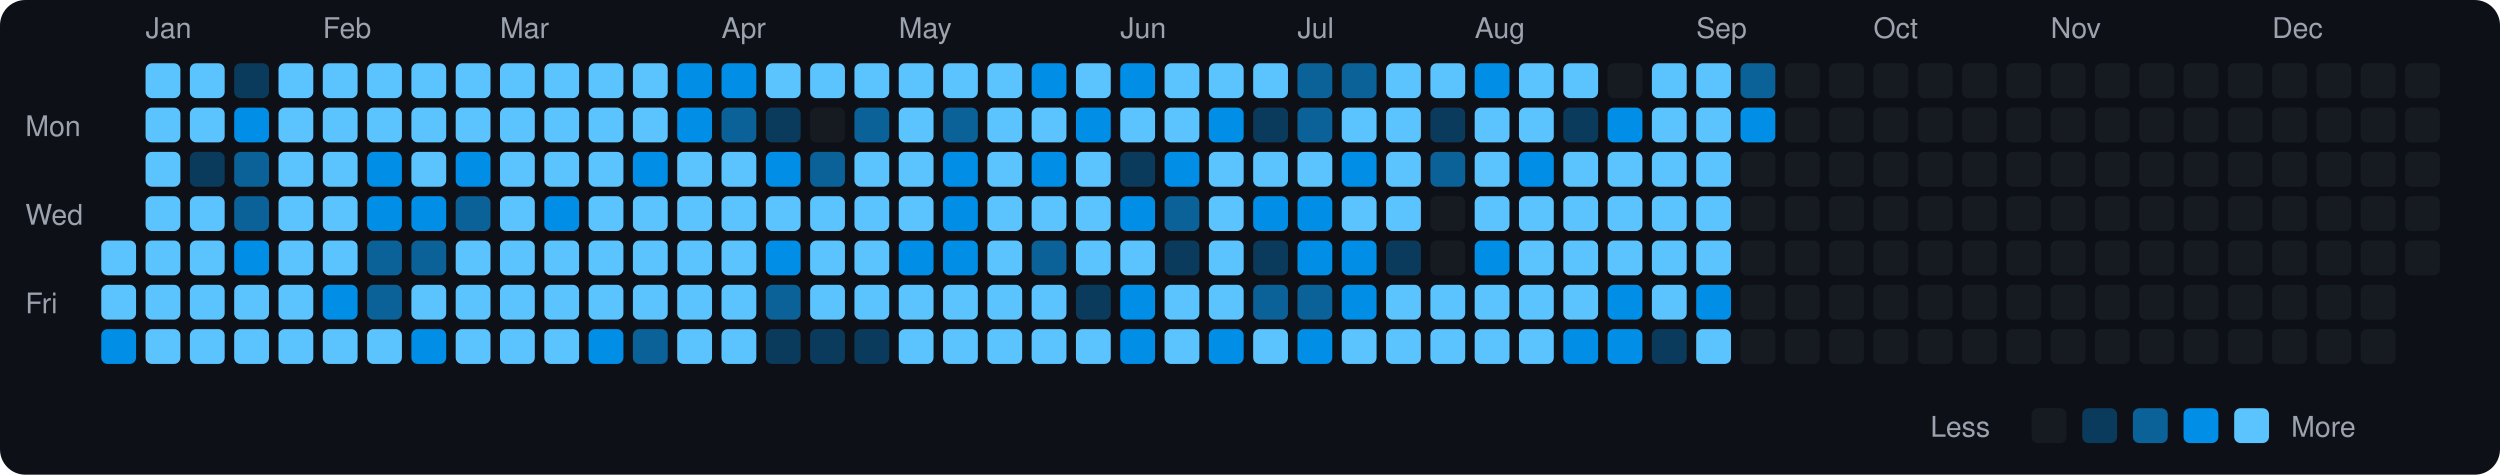
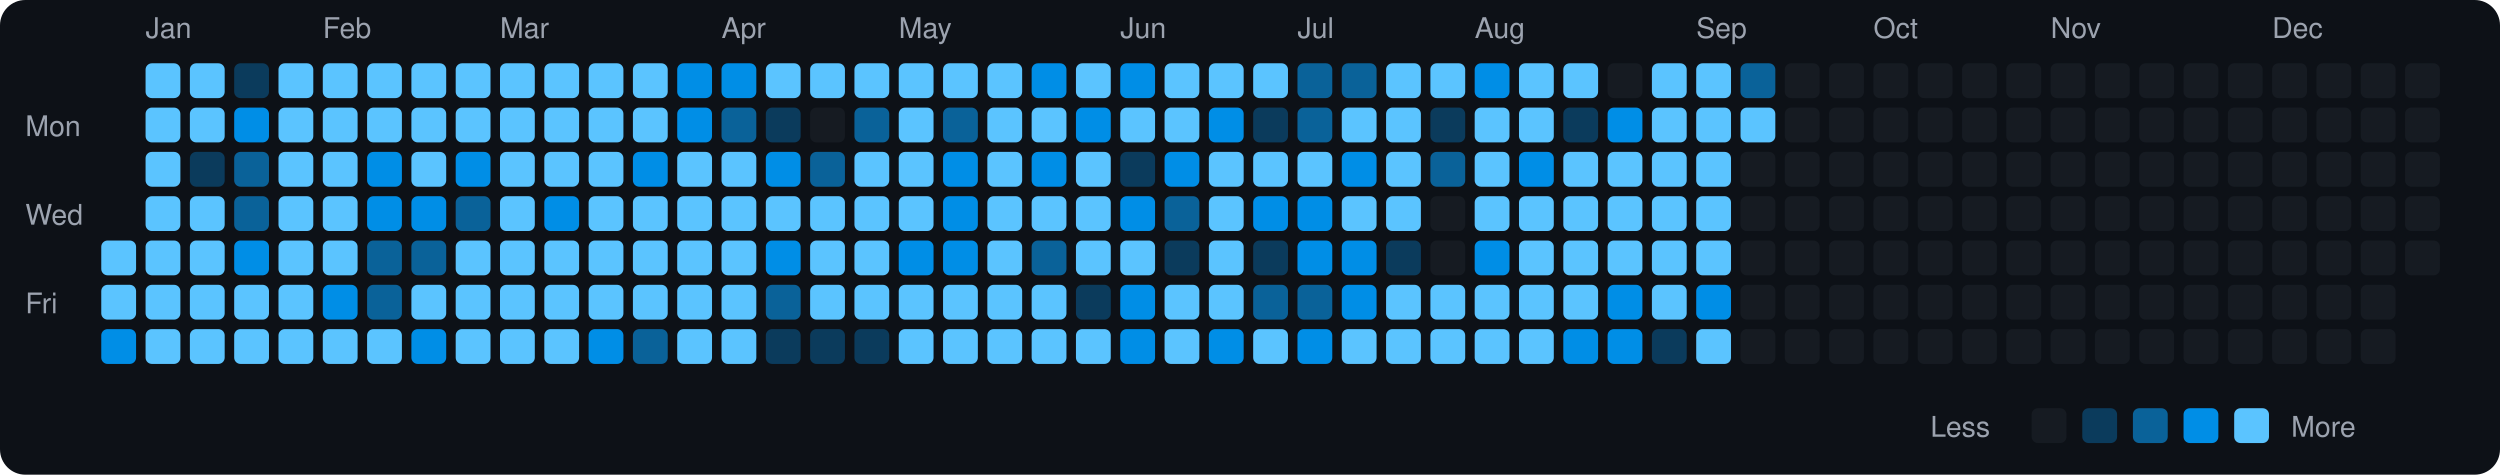
<svg xmlns="http://www.w3.org/2000/svg" viewBox="0 0 790 150" width="790" height="150">
  <rect width="790" height="150" fill="#0d1117" rx="8" ry="8" />
  <text x="8" y="43" fill="#9ca3af" font-size="9" font-family="-apple-system, BlinkMacSystemFont, 'Segoe UI', Helvetica, Arial, sans-serif">Mon</text>
  <text x="8" y="71" fill="#9ca3af" font-size="9" font-family="-apple-system, BlinkMacSystemFont, 'Segoe UI', Helvetica, Arial, sans-serif">Wed</text>
  <text x="8" y="99" fill="#9ca3af" font-size="9" font-family="-apple-system, BlinkMacSystemFont, 'Segoe UI', Helvetica, Arial, sans-serif">Fri</text>
  <rect x="32" y="76" width="11" height="11" rx="2" ry="2" fill="#5bc4ff">
    </rect>
  <rect x="32" y="90" width="11" height="11" rx="2" ry="2" fill="#5bc4ff">
    </rect>
  <rect x="32" y="104" width="11" height="11" rx="2" ry="2" fill="#008ee6">
    </rect>
  <text x="46" y="12" fill="#9ca3af" font-size="9" font-family="-apple-system, BlinkMacSystemFont, 'Segoe UI', Helvetica, Arial, sans-serif">Jan</text>
  <rect x="46" y="20" width="11" height="11" rx="2" ry="2" fill="#5bc4ff">
    </rect>
  <rect x="46" y="34" width="11" height="11" rx="2" ry="2" fill="#5bc4ff">
    </rect>
  <rect x="46" y="48" width="11" height="11" rx="2" ry="2" fill="#5bc4ff">
    </rect>
  <rect x="46" y="62" width="11" height="11" rx="2" ry="2" fill="#5bc4ff">
    </rect>
  <rect x="46" y="76" width="11" height="11" rx="2" ry="2" fill="#5bc4ff">
    </rect>
  <rect x="46" y="90" width="11" height="11" rx="2" ry="2" fill="#5bc4ff">
    </rect>
  <rect x="46" y="104" width="11" height="11" rx="2" ry="2" fill="#5bc4ff">
    </rect>
  <rect x="60" y="20" width="11" height="11" rx="2" ry="2" fill="#5bc4ff">
    </rect>
  <rect x="60" y="34" width="11" height="11" rx="2" ry="2" fill="#5bc4ff">
    </rect>
  <rect x="60" y="48" width="11" height="11" rx="2" ry="2" fill="#0b3b5c">
    </rect>
  <rect x="60" y="62" width="11" height="11" rx="2" ry="2" fill="#5bc4ff">
    </rect>
  <rect x="60" y="76" width="11" height="11" rx="2" ry="2" fill="#5bc4ff">
    </rect>
  <rect x="60" y="90" width="11" height="11" rx="2" ry="2" fill="#5bc4ff">
    </rect>
  <rect x="60" y="104" width="11" height="11" rx="2" ry="2" fill="#5bc4ff">
    </rect>
  <rect x="74" y="20" width="11" height="11" rx="2" ry="2" fill="#0b3b5c">
    </rect>
  <rect x="74" y="34" width="11" height="11" rx="2" ry="2" fill="#008ee6">
    </rect>
  <rect x="74" y="48" width="11" height="11" rx="2" ry="2" fill="#0a6299">
    </rect>
  <rect x="74" y="62" width="11" height="11" rx="2" ry="2" fill="#0a6299">
    </rect>
  <rect x="74" y="76" width="11" height="11" rx="2" ry="2" fill="#008ee6">
    </rect>
  <rect x="74" y="90" width="11" height="11" rx="2" ry="2" fill="#5bc4ff">
    </rect>
  <rect x="74" y="104" width="11" height="11" rx="2" ry="2" fill="#5bc4ff">
    </rect>
  <rect x="88" y="20" width="11" height="11" rx="2" ry="2" fill="#5bc4ff">
    </rect>
  <rect x="88" y="34" width="11" height="11" rx="2" ry="2" fill="#5bc4ff">
    </rect>
  <rect x="88" y="48" width="11" height="11" rx="2" ry="2" fill="#5bc4ff">
    </rect>
  <rect x="88" y="62" width="11" height="11" rx="2" ry="2" fill="#5bc4ff">
    </rect>
  <rect x="88" y="76" width="11" height="11" rx="2" ry="2" fill="#5bc4ff">
    </rect>
  <rect x="88" y="90" width="11" height="11" rx="2" ry="2" fill="#5bc4ff">
    </rect>
  <rect x="88" y="104" width="11" height="11" rx="2" ry="2" fill="#5bc4ff">
    </rect>
  <text x="102" y="12" fill="#9ca3af" font-size="9" font-family="-apple-system, BlinkMacSystemFont, 'Segoe UI', Helvetica, Arial, sans-serif">Feb</text>
  <rect x="102" y="20" width="11" height="11" rx="2" ry="2" fill="#5bc4ff">
    </rect>
  <rect x="102" y="34" width="11" height="11" rx="2" ry="2" fill="#5bc4ff">
    </rect>
  <rect x="102" y="48" width="11" height="11" rx="2" ry="2" fill="#5bc4ff">
    </rect>
  <rect x="102" y="62" width="11" height="11" rx="2" ry="2" fill="#5bc4ff">
    </rect>
  <rect x="102" y="76" width="11" height="11" rx="2" ry="2" fill="#5bc4ff">
    </rect>
  <rect x="102" y="90" width="11" height="11" rx="2" ry="2" fill="#008ee6">
    </rect>
  <rect x="102" y="104" width="11" height="11" rx="2" ry="2" fill="#5bc4ff">
    </rect>
  <rect x="116" y="20" width="11" height="11" rx="2" ry="2" fill="#5bc4ff">
    </rect>
  <rect x="116" y="34" width="11" height="11" rx="2" ry="2" fill="#5bc4ff">
    </rect>
  <rect x="116" y="48" width="11" height="11" rx="2" ry="2" fill="#008ee6">
    </rect>
  <rect x="116" y="62" width="11" height="11" rx="2" ry="2" fill="#008ee6">
    </rect>
  <rect x="116" y="76" width="11" height="11" rx="2" ry="2" fill="#0a6299">
    </rect>
  <rect x="116" y="90" width="11" height="11" rx="2" ry="2" fill="#0a6299">
    </rect>
  <rect x="116" y="104" width="11" height="11" rx="2" ry="2" fill="#5bc4ff">
    </rect>
  <rect x="130" y="20" width="11" height="11" rx="2" ry="2" fill="#5bc4ff">
    </rect>
  <rect x="130" y="34" width="11" height="11" rx="2" ry="2" fill="#5bc4ff">
    </rect>
  <rect x="130" y="48" width="11" height="11" rx="2" ry="2" fill="#5bc4ff">
    </rect>
  <rect x="130" y="62" width="11" height="11" rx="2" ry="2" fill="#008ee6">
    </rect>
  <rect x="130" y="76" width="11" height="11" rx="2" ry="2" fill="#0a6299">
    </rect>
  <rect x="130" y="90" width="11" height="11" rx="2" ry="2" fill="#5bc4ff">
    </rect>
  <rect x="130" y="104" width="11" height="11" rx="2" ry="2" fill="#008ee6">
    </rect>
  <rect x="144" y="20" width="11" height="11" rx="2" ry="2" fill="#5bc4ff">
    </rect>
  <rect x="144" y="34" width="11" height="11" rx="2" ry="2" fill="#5bc4ff">
    </rect>
  <rect x="144" y="48" width="11" height="11" rx="2" ry="2" fill="#008ee6">
    </rect>
  <rect x="144" y="62" width="11" height="11" rx="2" ry="2" fill="#0a6299">
    </rect>
  <rect x="144" y="76" width="11" height="11" rx="2" ry="2" fill="#5bc4ff">
    </rect>
  <rect x="144" y="90" width="11" height="11" rx="2" ry="2" fill="#5bc4ff">
    </rect>
  <rect x="144" y="104" width="11" height="11" rx="2" ry="2" fill="#5bc4ff">
    </rect>
  <text x="158" y="12" fill="#9ca3af" font-size="9" font-family="-apple-system, BlinkMacSystemFont, 'Segoe UI', Helvetica, Arial, sans-serif">Mar</text>
  <rect x="158" y="20" width="11" height="11" rx="2" ry="2" fill="#5bc4ff">
    </rect>
  <rect x="158" y="34" width="11" height="11" rx="2" ry="2" fill="#5bc4ff">
    </rect>
  <rect x="158" y="48" width="11" height="11" rx="2" ry="2" fill="#5bc4ff">
    </rect>
  <rect x="158" y="62" width="11" height="11" rx="2" ry="2" fill="#5bc4ff">
    </rect>
  <rect x="158" y="76" width="11" height="11" rx="2" ry="2" fill="#5bc4ff">
    </rect>
  <rect x="158" y="90" width="11" height="11" rx="2" ry="2" fill="#5bc4ff">
    </rect>
  <rect x="158" y="104" width="11" height="11" rx="2" ry="2" fill="#5bc4ff">
    </rect>
  <rect x="172" y="20" width="11" height="11" rx="2" ry="2" fill="#5bc4ff">
    </rect>
  <rect x="172" y="34" width="11" height="11" rx="2" ry="2" fill="#5bc4ff">
    </rect>
  <rect x="172" y="48" width="11" height="11" rx="2" ry="2" fill="#5bc4ff">
    </rect>
  <rect x="172" y="62" width="11" height="11" rx="2" ry="2" fill="#008ee6">
    </rect>
  <rect x="172" y="76" width="11" height="11" rx="2" ry="2" fill="#5bc4ff">
    </rect>
  <rect x="172" y="90" width="11" height="11" rx="2" ry="2" fill="#5bc4ff">
    </rect>
  <rect x="172" y="104" width="11" height="11" rx="2" ry="2" fill="#5bc4ff">
    </rect>
  <rect x="186" y="20" width="11" height="11" rx="2" ry="2" fill="#5bc4ff">
    </rect>
  <rect x="186" y="34" width="11" height="11" rx="2" ry="2" fill="#5bc4ff">
    </rect>
  <rect x="186" y="48" width="11" height="11" rx="2" ry="2" fill="#5bc4ff">
    </rect>
  <rect x="186" y="62" width="11" height="11" rx="2" ry="2" fill="#5bc4ff">
    </rect>
  <rect x="186" y="76" width="11" height="11" rx="2" ry="2" fill="#5bc4ff">
    </rect>
  <rect x="186" y="90" width="11" height="11" rx="2" ry="2" fill="#5bc4ff">
    </rect>
  <rect x="186" y="104" width="11" height="11" rx="2" ry="2" fill="#008ee6">
    </rect>
  <rect x="200" y="20" width="11" height="11" rx="2" ry="2" fill="#5bc4ff">
    </rect>
  <rect x="200" y="34" width="11" height="11" rx="2" ry="2" fill="#5bc4ff">
    </rect>
  <rect x="200" y="48" width="11" height="11" rx="2" ry="2" fill="#008ee6">
    </rect>
  <rect x="200" y="62" width="11" height="11" rx="2" ry="2" fill="#5bc4ff">
    </rect>
  <rect x="200" y="76" width="11" height="11" rx="2" ry="2" fill="#5bc4ff">
    </rect>
  <rect x="200" y="90" width="11" height="11" rx="2" ry="2" fill="#5bc4ff">
    </rect>
  <rect x="200" y="104" width="11" height="11" rx="2" ry="2" fill="#0a6299">
    </rect>
  <rect x="214" y="20" width="11" height="11" rx="2" ry="2" fill="#008ee6">
    </rect>
  <rect x="214" y="34" width="11" height="11" rx="2" ry="2" fill="#008ee6">
    </rect>
  <rect x="214" y="48" width="11" height="11" rx="2" ry="2" fill="#5bc4ff">
    </rect>
  <rect x="214" y="62" width="11" height="11" rx="2" ry="2" fill="#5bc4ff">
    </rect>
  <rect x="214" y="76" width="11" height="11" rx="2" ry="2" fill="#5bc4ff">
    </rect>
  <rect x="214" y="90" width="11" height="11" rx="2" ry="2" fill="#5bc4ff">
    </rect>
  <rect x="214" y="104" width="11" height="11" rx="2" ry="2" fill="#5bc4ff">
    </rect>
  <text x="228" y="12" fill="#9ca3af" font-size="9" font-family="-apple-system, BlinkMacSystemFont, 'Segoe UI', Helvetica, Arial, sans-serif">Apr</text>
  <rect x="228" y="20" width="11" height="11" rx="2" ry="2" fill="#008ee6">
    </rect>
  <rect x="228" y="34" width="11" height="11" rx="2" ry="2" fill="#0a6299">
    </rect>
  <rect x="228" y="48" width="11" height="11" rx="2" ry="2" fill="#5bc4ff">
    </rect>
  <rect x="228" y="62" width="11" height="11" rx="2" ry="2" fill="#5bc4ff">
    </rect>
  <rect x="228" y="76" width="11" height="11" rx="2" ry="2" fill="#5bc4ff">
    </rect>
  <rect x="228" y="90" width="11" height="11" rx="2" ry="2" fill="#5bc4ff">
    </rect>
  <rect x="228" y="104" width="11" height="11" rx="2" ry="2" fill="#5bc4ff">
    </rect>
  <rect x="242" y="20" width="11" height="11" rx="2" ry="2" fill="#5bc4ff">
    </rect>
  <rect x="242" y="34" width="11" height="11" rx="2" ry="2" fill="#0b3b5c">
    </rect>
  <rect x="242" y="48" width="11" height="11" rx="2" ry="2" fill="#008ee6">
    </rect>
  <rect x="242" y="62" width="11" height="11" rx="2" ry="2" fill="#5bc4ff">
    </rect>
  <rect x="242" y="76" width="11" height="11" rx="2" ry="2" fill="#008ee6">
    </rect>
  <rect x="242" y="90" width="11" height="11" rx="2" ry="2" fill="#0a6299">
    </rect>
  <rect x="242" y="104" width="11" height="11" rx="2" ry="2" fill="#0b3b5c">
    </rect>
  <rect x="256" y="20" width="11" height="11" rx="2" ry="2" fill="#5bc4ff">
    </rect>
  <rect x="256" y="34" width="11" height="11" rx="2" ry="2" fill="#161b22">
    </rect>
  <rect x="256" y="48" width="11" height="11" rx="2" ry="2" fill="#0a6299">
    </rect>
  <rect x="256" y="62" width="11" height="11" rx="2" ry="2" fill="#5bc4ff">
    </rect>
  <rect x="256" y="76" width="11" height="11" rx="2" ry="2" fill="#5bc4ff">
    </rect>
  <rect x="256" y="90" width="11" height="11" rx="2" ry="2" fill="#5bc4ff">
    </rect>
  <rect x="256" y="104" width="11" height="11" rx="2" ry="2" fill="#0b3b5c">
    </rect>
  <rect x="270" y="20" width="11" height="11" rx="2" ry="2" fill="#5bc4ff">
    </rect>
  <rect x="270" y="34" width="11" height="11" rx="2" ry="2" fill="#0a6299">
    </rect>
  <rect x="270" y="48" width="11" height="11" rx="2" ry="2" fill="#5bc4ff">
    </rect>
  <rect x="270" y="62" width="11" height="11" rx="2" ry="2" fill="#5bc4ff">
    </rect>
  <rect x="270" y="76" width="11" height="11" rx="2" ry="2" fill="#5bc4ff">
    </rect>
  <rect x="270" y="90" width="11" height="11" rx="2" ry="2" fill="#5bc4ff">
    </rect>
  <rect x="270" y="104" width="11" height="11" rx="2" ry="2" fill="#0b3b5c">
    </rect>
  <text x="284" y="12" fill="#9ca3af" font-size="9" font-family="-apple-system, BlinkMacSystemFont, 'Segoe UI', Helvetica, Arial, sans-serif">May</text>
  <rect x="284" y="20" width="11" height="11" rx="2" ry="2" fill="#5bc4ff">
    </rect>
  <rect x="284" y="34" width="11" height="11" rx="2" ry="2" fill="#5bc4ff">
    </rect>
  <rect x="284" y="48" width="11" height="11" rx="2" ry="2" fill="#5bc4ff">
    </rect>
  <rect x="284" y="62" width="11" height="11" rx="2" ry="2" fill="#5bc4ff">
    </rect>
  <rect x="284" y="76" width="11" height="11" rx="2" ry="2" fill="#008ee6">
    </rect>
  <rect x="284" y="90" width="11" height="11" rx="2" ry="2" fill="#5bc4ff">
    </rect>
  <rect x="284" y="104" width="11" height="11" rx="2" ry="2" fill="#5bc4ff">
    </rect>
  <rect x="298" y="20" width="11" height="11" rx="2" ry="2" fill="#5bc4ff">
    </rect>
  <rect x="298" y="34" width="11" height="11" rx="2" ry="2" fill="#0a6299">
    </rect>
  <rect x="298" y="48" width="11" height="11" rx="2" ry="2" fill="#008ee6">
    </rect>
  <rect x="298" y="62" width="11" height="11" rx="2" ry="2" fill="#008ee6">
    </rect>
  <rect x="298" y="76" width="11" height="11" rx="2" ry="2" fill="#008ee6">
    </rect>
  <rect x="298" y="90" width="11" height="11" rx="2" ry="2" fill="#5bc4ff">
    </rect>
  <rect x="298" y="104" width="11" height="11" rx="2" ry="2" fill="#5bc4ff">
    </rect>
  <rect x="312" y="20" width="11" height="11" rx="2" ry="2" fill="#5bc4ff">
    </rect>
  <rect x="312" y="34" width="11" height="11" rx="2" ry="2" fill="#5bc4ff">
    </rect>
  <rect x="312" y="48" width="11" height="11" rx="2" ry="2" fill="#5bc4ff">
    </rect>
  <rect x="312" y="62" width="11" height="11" rx="2" ry="2" fill="#5bc4ff">
    </rect>
  <rect x="312" y="76" width="11" height="11" rx="2" ry="2" fill="#5bc4ff">
    </rect>
  <rect x="312" y="90" width="11" height="11" rx="2" ry="2" fill="#5bc4ff">
    </rect>
  <rect x="312" y="104" width="11" height="11" rx="2" ry="2" fill="#5bc4ff">
    </rect>
  <rect x="326" y="20" width="11" height="11" rx="2" ry="2" fill="#008ee6">
    </rect>
  <rect x="326" y="34" width="11" height="11" rx="2" ry="2" fill="#5bc4ff">
    </rect>
  <rect x="326" y="48" width="11" height="11" rx="2" ry="2" fill="#008ee6">
    </rect>
  <rect x="326" y="62" width="11" height="11" rx="2" ry="2" fill="#5bc4ff">
    </rect>
  <rect x="326" y="76" width="11" height="11" rx="2" ry="2" fill="#0a6299">
    </rect>
  <rect x="326" y="90" width="11" height="11" rx="2" ry="2" fill="#5bc4ff">
    </rect>
  <rect x="326" y="104" width="11" height="11" rx="2" ry="2" fill="#5bc4ff">
    </rect>
  <rect x="340" y="20" width="11" height="11" rx="2" ry="2" fill="#5bc4ff">
    </rect>
  <rect x="340" y="34" width="11" height="11" rx="2" ry="2" fill="#008ee6">
    </rect>
  <rect x="340" y="48" width="11" height="11" rx="2" ry="2" fill="#5bc4ff">
    </rect>
  <rect x="340" y="62" width="11" height="11" rx="2" ry="2" fill="#5bc4ff">
    </rect>
  <rect x="340" y="76" width="11" height="11" rx="2" ry="2" fill="#5bc4ff">
    </rect>
  <rect x="340" y="90" width="11" height="11" rx="2" ry="2" fill="#0b3b5c">
    </rect>
  <rect x="340" y="104" width="11" height="11" rx="2" ry="2" fill="#5bc4ff">
    </rect>
  <text x="354" y="12" fill="#9ca3af" font-size="9" font-family="-apple-system, BlinkMacSystemFont, 'Segoe UI', Helvetica, Arial, sans-serif">Jun</text>
  <rect x="354" y="20" width="11" height="11" rx="2" ry="2" fill="#008ee6">
    </rect>
  <rect x="354" y="34" width="11" height="11" rx="2" ry="2" fill="#5bc4ff">
    </rect>
  <rect x="354" y="48" width="11" height="11" rx="2" ry="2" fill="#0b3b5c">
    </rect>
  <rect x="354" y="62" width="11" height="11" rx="2" ry="2" fill="#008ee6">
    </rect>
  <rect x="354" y="76" width="11" height="11" rx="2" ry="2" fill="#5bc4ff">
    </rect>
  <rect x="354" y="90" width="11" height="11" rx="2" ry="2" fill="#008ee6">
    </rect>
  <rect x="354" y="104" width="11" height="11" rx="2" ry="2" fill="#008ee6">
    </rect>
  <rect x="368" y="20" width="11" height="11" rx="2" ry="2" fill="#5bc4ff">
    </rect>
  <rect x="368" y="34" width="11" height="11" rx="2" ry="2" fill="#5bc4ff">
    </rect>
  <rect x="368" y="48" width="11" height="11" rx="2" ry="2" fill="#008ee6">
    </rect>
  <rect x="368" y="62" width="11" height="11" rx="2" ry="2" fill="#0a6299">
    </rect>
  <rect x="368" y="76" width="11" height="11" rx="2" ry="2" fill="#0b3b5c">
    </rect>
  <rect x="368" y="90" width="11" height="11" rx="2" ry="2" fill="#5bc4ff">
    </rect>
  <rect x="368" y="104" width="11" height="11" rx="2" ry="2" fill="#5bc4ff">
    </rect>
  <rect x="382" y="20" width="11" height="11" rx="2" ry="2" fill="#5bc4ff">
    </rect>
  <rect x="382" y="34" width="11" height="11" rx="2" ry="2" fill="#008ee6">
    </rect>
  <rect x="382" y="48" width="11" height="11" rx="2" ry="2" fill="#5bc4ff">
    </rect>
  <rect x="382" y="62" width="11" height="11" rx="2" ry="2" fill="#5bc4ff">
    </rect>
  <rect x="382" y="76" width="11" height="11" rx="2" ry="2" fill="#5bc4ff">
    </rect>
  <rect x="382" y="90" width="11" height="11" rx="2" ry="2" fill="#5bc4ff">
    </rect>
  <rect x="382" y="104" width="11" height="11" rx="2" ry="2" fill="#008ee6">
    </rect>
  <rect x="396" y="20" width="11" height="11" rx="2" ry="2" fill="#5bc4ff">
    </rect>
  <rect x="396" y="34" width="11" height="11" rx="2" ry="2" fill="#0b3b5c">
    </rect>
  <rect x="396" y="48" width="11" height="11" rx="2" ry="2" fill="#5bc4ff">
    </rect>
  <rect x="396" y="62" width="11" height="11" rx="2" ry="2" fill="#008ee6">
    </rect>
  <rect x="396" y="76" width="11" height="11" rx="2" ry="2" fill="#0b3b5c">
    </rect>
  <rect x="396" y="90" width="11" height="11" rx="2" ry="2" fill="#0a6299">
    </rect>
  <rect x="396" y="104" width="11" height="11" rx="2" ry="2" fill="#5bc4ff">
    </rect>
  <text x="410" y="12" fill="#9ca3af" font-size="9" font-family="-apple-system, BlinkMacSystemFont, 'Segoe UI', Helvetica, Arial, sans-serif">Jul</text>
  <rect x="410" y="20" width="11" height="11" rx="2" ry="2" fill="#0a6299">
    </rect>
  <rect x="410" y="34" width="11" height="11" rx="2" ry="2" fill="#0a6299">
    </rect>
  <rect x="410" y="48" width="11" height="11" rx="2" ry="2" fill="#5bc4ff">
    </rect>
  <rect x="410" y="62" width="11" height="11" rx="2" ry="2" fill="#008ee6">
    </rect>
  <rect x="410" y="76" width="11" height="11" rx="2" ry="2" fill="#008ee6">
    </rect>
  <rect x="410" y="90" width="11" height="11" rx="2" ry="2" fill="#0a6299">
    </rect>
  <rect x="410" y="104" width="11" height="11" rx="2" ry="2" fill="#008ee6">
    </rect>
  <rect x="424" y="20" width="11" height="11" rx="2" ry="2" fill="#0a6299">
    </rect>
  <rect x="424" y="34" width="11" height="11" rx="2" ry="2" fill="#5bc4ff">
    </rect>
  <rect x="424" y="48" width="11" height="11" rx="2" ry="2" fill="#008ee6">
    </rect>
  <rect x="424" y="62" width="11" height="11" rx="2" ry="2" fill="#5bc4ff">
    </rect>
  <rect x="424" y="76" width="11" height="11" rx="2" ry="2" fill="#008ee6">
    </rect>
  <rect x="424" y="90" width="11" height="11" rx="2" ry="2" fill="#008ee6">
    </rect>
  <rect x="424" y="104" width="11" height="11" rx="2" ry="2" fill="#5bc4ff">
    </rect>
  <rect x="438" y="20" width="11" height="11" rx="2" ry="2" fill="#5bc4ff">
    </rect>
  <rect x="438" y="34" width="11" height="11" rx="2" ry="2" fill="#5bc4ff">
    </rect>
  <rect x="438" y="48" width="11" height="11" rx="2" ry="2" fill="#5bc4ff">
    </rect>
  <rect x="438" y="62" width="11" height="11" rx="2" ry="2" fill="#5bc4ff">
    </rect>
  <rect x="438" y="76" width="11" height="11" rx="2" ry="2" fill="#0b3b5c">
    </rect>
  <rect x="438" y="90" width="11" height="11" rx="2" ry="2" fill="#5bc4ff">
    </rect>
  <rect x="438" y="104" width="11" height="11" rx="2" ry="2" fill="#5bc4ff">
    </rect>
  <rect x="452" y="20" width="11" height="11" rx="2" ry="2" fill="#5bc4ff">
    </rect>
  <rect x="452" y="34" width="11" height="11" rx="2" ry="2" fill="#0b3b5c">
    </rect>
  <rect x="452" y="48" width="11" height="11" rx="2" ry="2" fill="#0a6299">
    </rect>
  <rect x="452" y="62" width="11" height="11" rx="2" ry="2" fill="#161b22">
    </rect>
  <rect x="452" y="76" width="11" height="11" rx="2" ry="2" fill="#161b22">
    </rect>
  <rect x="452" y="90" width="11" height="11" rx="2" ry="2" fill="#5bc4ff">
    </rect>
  <rect x="452" y="104" width="11" height="11" rx="2" ry="2" fill="#5bc4ff">
    </rect>
  <text x="466" y="12" fill="#9ca3af" font-size="9" font-family="-apple-system, BlinkMacSystemFont, 'Segoe UI', Helvetica, Arial, sans-serif">Aug</text>
  <rect x="466" y="20" width="11" height="11" rx="2" ry="2" fill="#008ee6">
    </rect>
  <rect x="466" y="34" width="11" height="11" rx="2" ry="2" fill="#5bc4ff">
    </rect>
  <rect x="466" y="48" width="11" height="11" rx="2" ry="2" fill="#5bc4ff">
    </rect>
  <rect x="466" y="62" width="11" height="11" rx="2" ry="2" fill="#5bc4ff">
    </rect>
  <rect x="466" y="76" width="11" height="11" rx="2" ry="2" fill="#008ee6">
    </rect>
  <rect x="466" y="90" width="11" height="11" rx="2" ry="2" fill="#5bc4ff">
    </rect>
  <rect x="466" y="104" width="11" height="11" rx="2" ry="2" fill="#5bc4ff">
    </rect>
  <rect x="480" y="20" width="11" height="11" rx="2" ry="2" fill="#5bc4ff">
    </rect>
  <rect x="480" y="34" width="11" height="11" rx="2" ry="2" fill="#5bc4ff">
    </rect>
  <rect x="480" y="48" width="11" height="11" rx="2" ry="2" fill="#008ee6">
    </rect>
  <rect x="480" y="62" width="11" height="11" rx="2" ry="2" fill="#5bc4ff">
    </rect>
  <rect x="480" y="76" width="11" height="11" rx="2" ry="2" fill="#5bc4ff">
    </rect>
  <rect x="480" y="90" width="11" height="11" rx="2" ry="2" fill="#5bc4ff">
    </rect>
  <rect x="480" y="104" width="11" height="11" rx="2" ry="2" fill="#5bc4ff">
    </rect>
  <rect x="494" y="20" width="11" height="11" rx="2" ry="2" fill="#5bc4ff">
    </rect>
  <rect x="494" y="34" width="11" height="11" rx="2" ry="2" fill="#0b3b5c">
    </rect>
  <rect x="494" y="48" width="11" height="11" rx="2" ry="2" fill="#5bc4ff">
    </rect>
  <rect x="494" y="62" width="11" height="11" rx="2" ry="2" fill="#5bc4ff">
    </rect>
  <rect x="494" y="76" width="11" height="11" rx="2" ry="2" fill="#5bc4ff">
    </rect>
  <rect x="494" y="90" width="11" height="11" rx="2" ry="2" fill="#5bc4ff">
    </rect>
  <rect x="494" y="104" width="11" height="11" rx="2" ry="2" fill="#008ee6">
    </rect>
  <rect x="508" y="20" width="11" height="11" rx="2" ry="2" fill="#161b22">
    </rect>
  <rect x="508" y="34" width="11" height="11" rx="2" ry="2" fill="#008ee6">
    </rect>
  <rect x="508" y="48" width="11" height="11" rx="2" ry="2" fill="#5bc4ff">
    </rect>
  <rect x="508" y="62" width="11" height="11" rx="2" ry="2" fill="#5bc4ff">
    </rect>
  <rect x="508" y="76" width="11" height="11" rx="2" ry="2" fill="#5bc4ff">
    </rect>
  <rect x="508" y="90" width="11" height="11" rx="2" ry="2" fill="#008ee6">
    </rect>
  <rect x="508" y="104" width="11" height="11" rx="2" ry="2" fill="#008ee6">
    </rect>
  <rect x="522" y="20" width="11" height="11" rx="2" ry="2" fill="#5bc4ff">
    </rect>
  <rect x="522" y="34" width="11" height="11" rx="2" ry="2" fill="#5bc4ff">
    </rect>
  <rect x="522" y="48" width="11" height="11" rx="2" ry="2" fill="#5bc4ff">
    </rect>
  <rect x="522" y="62" width="11" height="11" rx="2" ry="2" fill="#5bc4ff">
    </rect>
  <rect x="522" y="76" width="11" height="11" rx="2" ry="2" fill="#5bc4ff">
    </rect>
  <rect x="522" y="90" width="11" height="11" rx="2" ry="2" fill="#5bc4ff">
    </rect>
  <rect x="522" y="104" width="11" height="11" rx="2" ry="2" fill="#0b3b5c">
    </rect>
  <text x="536" y="12" fill="#9ca3af" font-size="9" font-family="-apple-system, BlinkMacSystemFont, 'Segoe UI', Helvetica, Arial, sans-serif">Sep</text>
  <rect x="536" y="20" width="11" height="11" rx="2" ry="2" fill="#5bc4ff">
    </rect>
  <rect x="536" y="34" width="11" height="11" rx="2" ry="2" fill="#5bc4ff">
    </rect>
  <rect x="536" y="48" width="11" height="11" rx="2" ry="2" fill="#5bc4ff">
    </rect>
  <rect x="536" y="62" width="11" height="11" rx="2" ry="2" fill="#5bc4ff">
    </rect>
  <rect x="536" y="76" width="11" height="11" rx="2" ry="2" fill="#5bc4ff">
    </rect>
  <rect x="536" y="90" width="11" height="11" rx="2" ry="2" fill="#008ee6">
    </rect>
  <rect x="536" y="104" width="11" height="11" rx="2" ry="2" fill="#5bc4ff">
    </rect>
  <rect x="550" y="20" width="11" height="11" rx="2" ry="2" fill="#0a6299">
    </rect>
-   <rect x="550" y="34" width="11" height="11" rx="2" ry="2" fill="#008ee6">
+   <rect x="550" y="34" width="11" height="11" rx="2" ry="2" fill="#5bc4ff">
    </rect>
  <rect x="550" y="48" width="11" height="11" rx="2" ry="2" fill="#161b22">
    </rect>
  <rect x="550" y="62" width="11" height="11" rx="2" ry="2" fill="#161b22">
    </rect>
  <rect x="550" y="76" width="11" height="11" rx="2" ry="2" fill="#161b22">
    </rect>
  <rect x="550" y="90" width="11" height="11" rx="2" ry="2" fill="#161b22">
    </rect>
  <rect x="550" y="104" width="11" height="11" rx="2" ry="2" fill="#161b22">
    </rect>
  <rect x="564" y="20" width="11" height="11" rx="2" ry="2" fill="#161b22">
    </rect>
  <rect x="564" y="34" width="11" height="11" rx="2" ry="2" fill="#161b22">
    </rect>
  <rect x="564" y="48" width="11" height="11" rx="2" ry="2" fill="#161b22">
    </rect>
  <rect x="564" y="62" width="11" height="11" rx="2" ry="2" fill="#161b22">
    </rect>
  <rect x="564" y="76" width="11" height="11" rx="2" ry="2" fill="#161b22">
    </rect>
  <rect x="564" y="90" width="11" height="11" rx="2" ry="2" fill="#161b22">
    </rect>
  <rect x="564" y="104" width="11" height="11" rx="2" ry="2" fill="#161b22">
    </rect>
  <rect x="578" y="20" width="11" height="11" rx="2" ry="2" fill="#161b22">
    </rect>
  <rect x="578" y="34" width="11" height="11" rx="2" ry="2" fill="#161b22">
    </rect>
  <rect x="578" y="48" width="11" height="11" rx="2" ry="2" fill="#161b22">
    </rect>
  <rect x="578" y="62" width="11" height="11" rx="2" ry="2" fill="#161b22">
    </rect>
  <rect x="578" y="76" width="11" height="11" rx="2" ry="2" fill="#161b22">
    </rect>
  <rect x="578" y="90" width="11" height="11" rx="2" ry="2" fill="#161b22">
    </rect>
  <rect x="578" y="104" width="11" height="11" rx="2" ry="2" fill="#161b22">
    </rect>
  <text x="592" y="12" fill="#9ca3af" font-size="9" font-family="-apple-system, BlinkMacSystemFont, 'Segoe UI', Helvetica, Arial, sans-serif">Oct</text>
  <rect x="592" y="20" width="11" height="11" rx="2" ry="2" fill="#161b22">
    </rect>
  <rect x="592" y="34" width="11" height="11" rx="2" ry="2" fill="#161b22">
    </rect>
  <rect x="592" y="48" width="11" height="11" rx="2" ry="2" fill="#161b22">
    </rect>
  <rect x="592" y="62" width="11" height="11" rx="2" ry="2" fill="#161b22">
    </rect>
  <rect x="592" y="76" width="11" height="11" rx="2" ry="2" fill="#161b22">
    </rect>
  <rect x="592" y="90" width="11" height="11" rx="2" ry="2" fill="#161b22">
    </rect>
  <rect x="592" y="104" width="11" height="11" rx="2" ry="2" fill="#161b22">
    </rect>
  <rect x="606" y="20" width="11" height="11" rx="2" ry="2" fill="#161b22">
    </rect>
  <rect x="606" y="34" width="11" height="11" rx="2" ry="2" fill="#161b22">
    </rect>
  <rect x="606" y="48" width="11" height="11" rx="2" ry="2" fill="#161b22">
    </rect>
  <rect x="606" y="62" width="11" height="11" rx="2" ry="2" fill="#161b22">
    </rect>
  <rect x="606" y="76" width="11" height="11" rx="2" ry="2" fill="#161b22">
    </rect>
  <rect x="606" y="90" width="11" height="11" rx="2" ry="2" fill="#161b22">
    </rect>
  <rect x="606" y="104" width="11" height="11" rx="2" ry="2" fill="#161b22">
    </rect>
  <rect x="620" y="20" width="11" height="11" rx="2" ry="2" fill="#161b22">
    </rect>
  <rect x="620" y="34" width="11" height="11" rx="2" ry="2" fill="#161b22">
    </rect>
  <rect x="620" y="48" width="11" height="11" rx="2" ry="2" fill="#161b22">
    </rect>
  <rect x="620" y="62" width="11" height="11" rx="2" ry="2" fill="#161b22">
    </rect>
  <rect x="620" y="76" width="11" height="11" rx="2" ry="2" fill="#161b22">
    </rect>
  <rect x="620" y="90" width="11" height="11" rx="2" ry="2" fill="#161b22">
    </rect>
  <rect x="620" y="104" width="11" height="11" rx="2" ry="2" fill="#161b22">
    </rect>
  <rect x="634" y="20" width="11" height="11" rx="2" ry="2" fill="#161b22">
    </rect>
  <rect x="634" y="34" width="11" height="11" rx="2" ry="2" fill="#161b22">
    </rect>
  <rect x="634" y="48" width="11" height="11" rx="2" ry="2" fill="#161b22">
    </rect>
  <rect x="634" y="62" width="11" height="11" rx="2" ry="2" fill="#161b22">
    </rect>
  <rect x="634" y="76" width="11" height="11" rx="2" ry="2" fill="#161b22">
    </rect>
  <rect x="634" y="90" width="11" height="11" rx="2" ry="2" fill="#161b22">
    </rect>
  <rect x="634" y="104" width="11" height="11" rx="2" ry="2" fill="#161b22">
    </rect>
  <text x="648" y="12" fill="#9ca3af" font-size="9" font-family="-apple-system, BlinkMacSystemFont, 'Segoe UI', Helvetica, Arial, sans-serif">Nov</text>
  <rect x="648" y="20" width="11" height="11" rx="2" ry="2" fill="#161b22">
    </rect>
  <rect x="648" y="34" width="11" height="11" rx="2" ry="2" fill="#161b22">
    </rect>
  <rect x="648" y="48" width="11" height="11" rx="2" ry="2" fill="#161b22">
    </rect>
  <rect x="648" y="62" width="11" height="11" rx="2" ry="2" fill="#161b22">
    </rect>
  <rect x="648" y="76" width="11" height="11" rx="2" ry="2" fill="#161b22">
    </rect>
  <rect x="648" y="90" width="11" height="11" rx="2" ry="2" fill="#161b22">
    </rect>
  <rect x="648" y="104" width="11" height="11" rx="2" ry="2" fill="#161b22">
    </rect>
  <rect x="662" y="20" width="11" height="11" rx="2" ry="2" fill="#161b22">
    </rect>
  <rect x="662" y="34" width="11" height="11" rx="2" ry="2" fill="#161b22">
    </rect>
  <rect x="662" y="48" width="11" height="11" rx="2" ry="2" fill="#161b22">
    </rect>
  <rect x="662" y="62" width="11" height="11" rx="2" ry="2" fill="#161b22">
    </rect>
  <rect x="662" y="76" width="11" height="11" rx="2" ry="2" fill="#161b22">
    </rect>
  <rect x="662" y="90" width="11" height="11" rx="2" ry="2" fill="#161b22">
    </rect>
  <rect x="662" y="104" width="11" height="11" rx="2" ry="2" fill="#161b22">
    </rect>
  <rect x="676" y="20" width="11" height="11" rx="2" ry="2" fill="#161b22">
    </rect>
  <rect x="676" y="34" width="11" height="11" rx="2" ry="2" fill="#161b22">
    </rect>
  <rect x="676" y="48" width="11" height="11" rx="2" ry="2" fill="#161b22">
    </rect>
  <rect x="676" y="62" width="11" height="11" rx="2" ry="2" fill="#161b22">
    </rect>
  <rect x="676" y="76" width="11" height="11" rx="2" ry="2" fill="#161b22">
    </rect>
  <rect x="676" y="90" width="11" height="11" rx="2" ry="2" fill="#161b22">
    </rect>
  <rect x="676" y="104" width="11" height="11" rx="2" ry="2" fill="#161b22">
    </rect>
  <rect x="690" y="20" width="11" height="11" rx="2" ry="2" fill="#161b22">
    </rect>
  <rect x="690" y="34" width="11" height="11" rx="2" ry="2" fill="#161b22">
    </rect>
  <rect x="690" y="48" width="11" height="11" rx="2" ry="2" fill="#161b22">
    </rect>
  <rect x="690" y="62" width="11" height="11" rx="2" ry="2" fill="#161b22">
    </rect>
  <rect x="690" y="76" width="11" height="11" rx="2" ry="2" fill="#161b22">
    </rect>
  <rect x="690" y="90" width="11" height="11" rx="2" ry="2" fill="#161b22">
    </rect>
  <rect x="690" y="104" width="11" height="11" rx="2" ry="2" fill="#161b22">
    </rect>
  <rect x="704" y="20" width="11" height="11" rx="2" ry="2" fill="#161b22">
    </rect>
  <rect x="704" y="34" width="11" height="11" rx="2" ry="2" fill="#161b22">
    </rect>
  <rect x="704" y="48" width="11" height="11" rx="2" ry="2" fill="#161b22">
    </rect>
  <rect x="704" y="62" width="11" height="11" rx="2" ry="2" fill="#161b22">
    </rect>
  <rect x="704" y="76" width="11" height="11" rx="2" ry="2" fill="#161b22">
    </rect>
  <rect x="704" y="90" width="11" height="11" rx="2" ry="2" fill="#161b22">
    </rect>
  <rect x="704" y="104" width="11" height="11" rx="2" ry="2" fill="#161b22">
    </rect>
  <text x="718" y="12" fill="#9ca3af" font-size="9" font-family="-apple-system, BlinkMacSystemFont, 'Segoe UI', Helvetica, Arial, sans-serif">Dec</text>
  <rect x="718" y="20" width="11" height="11" rx="2" ry="2" fill="#161b22">
    </rect>
  <rect x="718" y="34" width="11" height="11" rx="2" ry="2" fill="#161b22">
    </rect>
  <rect x="718" y="48" width="11" height="11" rx="2" ry="2" fill="#161b22">
    </rect>
  <rect x="718" y="62" width="11" height="11" rx="2" ry="2" fill="#161b22">
    </rect>
  <rect x="718" y="76" width="11" height="11" rx="2" ry="2" fill="#161b22">
    </rect>
  <rect x="718" y="90" width="11" height="11" rx="2" ry="2" fill="#161b22">
    </rect>
  <rect x="718" y="104" width="11" height="11" rx="2" ry="2" fill="#161b22">
    </rect>
  <rect x="732" y="20" width="11" height="11" rx="2" ry="2" fill="#161b22">
    </rect>
  <rect x="732" y="34" width="11" height="11" rx="2" ry="2" fill="#161b22">
    </rect>
  <rect x="732" y="48" width="11" height="11" rx="2" ry="2" fill="#161b22">
    </rect>
  <rect x="732" y="62" width="11" height="11" rx="2" ry="2" fill="#161b22">
    </rect>
  <rect x="732" y="76" width="11" height="11" rx="2" ry="2" fill="#161b22">
    </rect>
  <rect x="732" y="90" width="11" height="11" rx="2" ry="2" fill="#161b22">
    </rect>
  <rect x="732" y="104" width="11" height="11" rx="2" ry="2" fill="#161b22">
    </rect>
  <rect x="746" y="20" width="11" height="11" rx="2" ry="2" fill="#161b22">
    </rect>
  <rect x="746" y="34" width="11" height="11" rx="2" ry="2" fill="#161b22">
    </rect>
  <rect x="746" y="48" width="11" height="11" rx="2" ry="2" fill="#161b22">
    </rect>
  <rect x="746" y="62" width="11" height="11" rx="2" ry="2" fill="#161b22">
    </rect>
  <rect x="746" y="76" width="11" height="11" rx="2" ry="2" fill="#161b22">
    </rect>
  <rect x="746" y="90" width="11" height="11" rx="2" ry="2" fill="#161b22">
    </rect>
  <rect x="746" y="104" width="11" height="11" rx="2" ry="2" fill="#161b22">
    </rect>
  <rect x="760" y="20" width="11" height="11" rx="2" ry="2" fill="#161b22">
    </rect>
  <rect x="760" y="34" width="11" height="11" rx="2" ry="2" fill="#161b22">
    </rect>
  <rect x="760" y="48" width="11" height="11" rx="2" ry="2" fill="#161b22">
    </rect>
  <rect x="760" y="62" width="11" height="11" rx="2" ry="2" fill="#161b22">
    </rect>
  <rect x="760" y="76" width="11" height="11" rx="2" ry="2" fill="#161b22">
    </rect>
  <text x="610" y="138" fill="#9ca3af" font-size="9" font-family="-apple-system, BlinkMacSystemFont, 'Segoe UI', Helvetica, Arial, sans-serif">Less</text>
  <rect x="642" y="129" width="11" height="11" rx="2" ry="2" fill="#161b22" />
  <rect x="658" y="129" width="11" height="11" rx="2" ry="2" fill="#0b3b5c" />
  <rect x="674" y="129" width="11" height="11" rx="2" ry="2" fill="#0a6299" />
  <rect x="690" y="129" width="11" height="11" rx="2" ry="2" fill="#008ee6" />
  <rect x="706" y="129" width="11" height="11" rx="2" ry="2" fill="#5bc4ff" />
  <text x="724" y="138" fill="#9ca3af" font-size="9" font-family="-apple-system, BlinkMacSystemFont, 'Segoe UI', Helvetica, Arial, sans-serif">More</text>
</svg>
